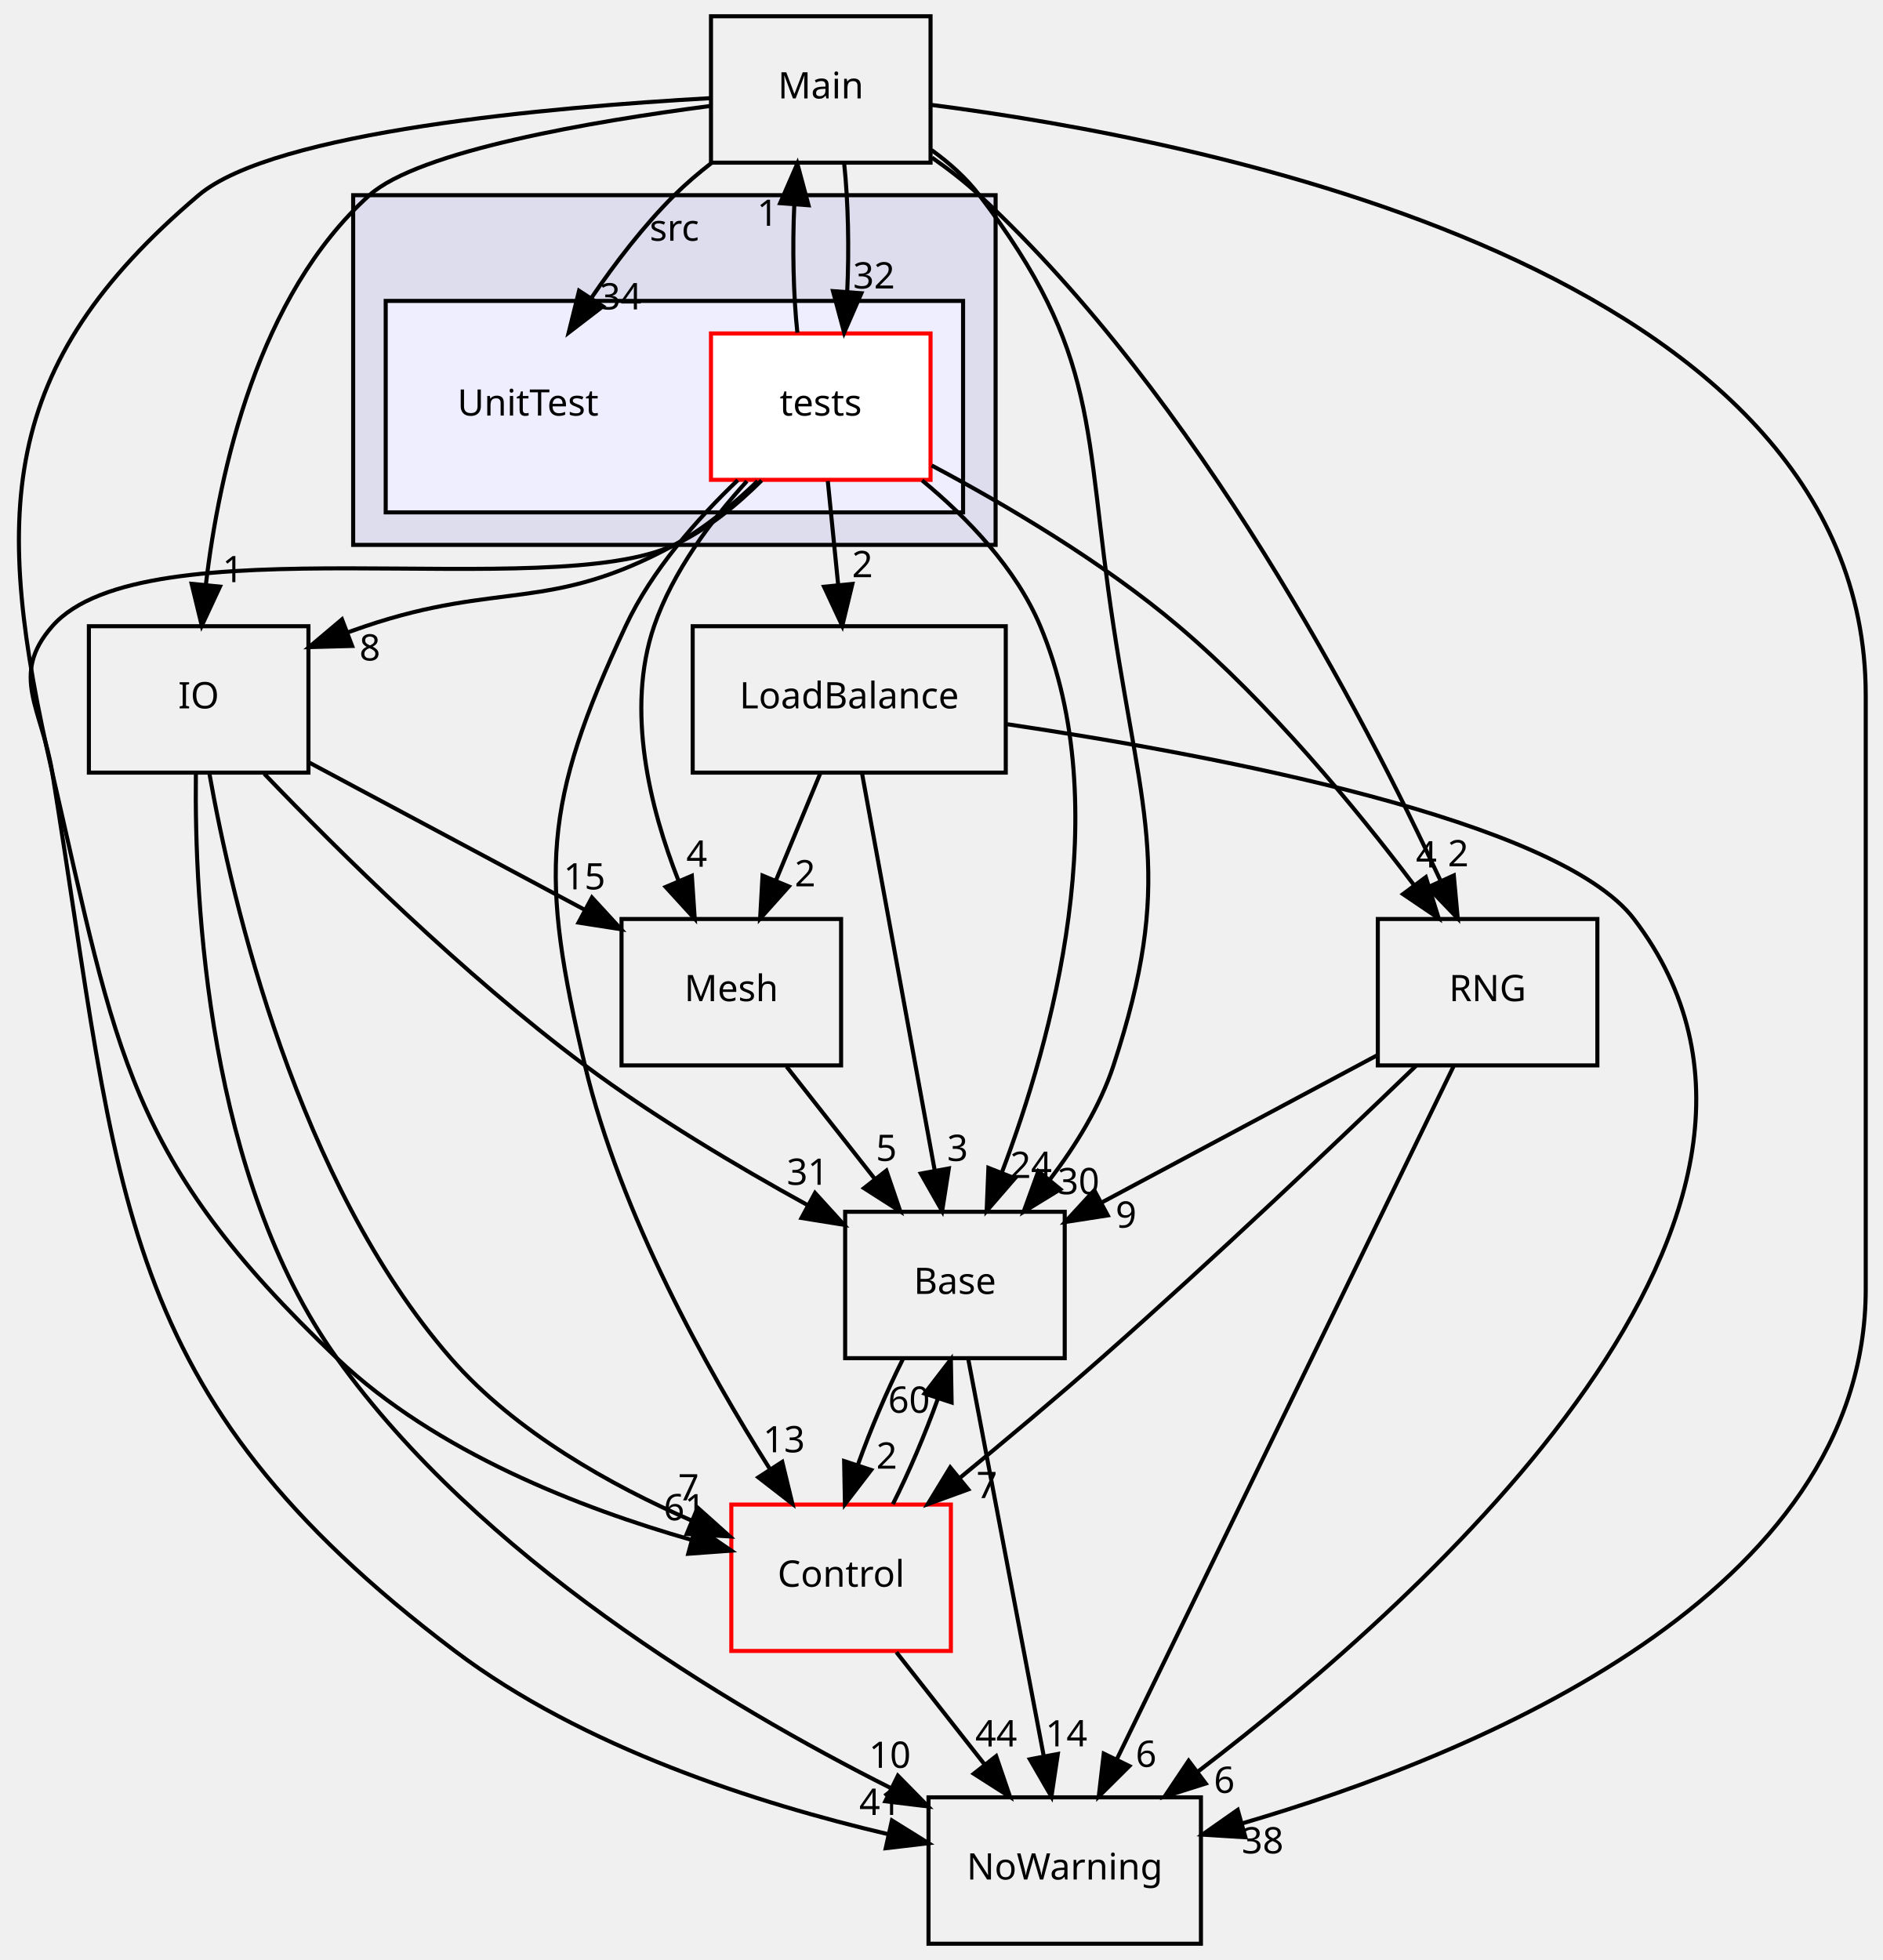
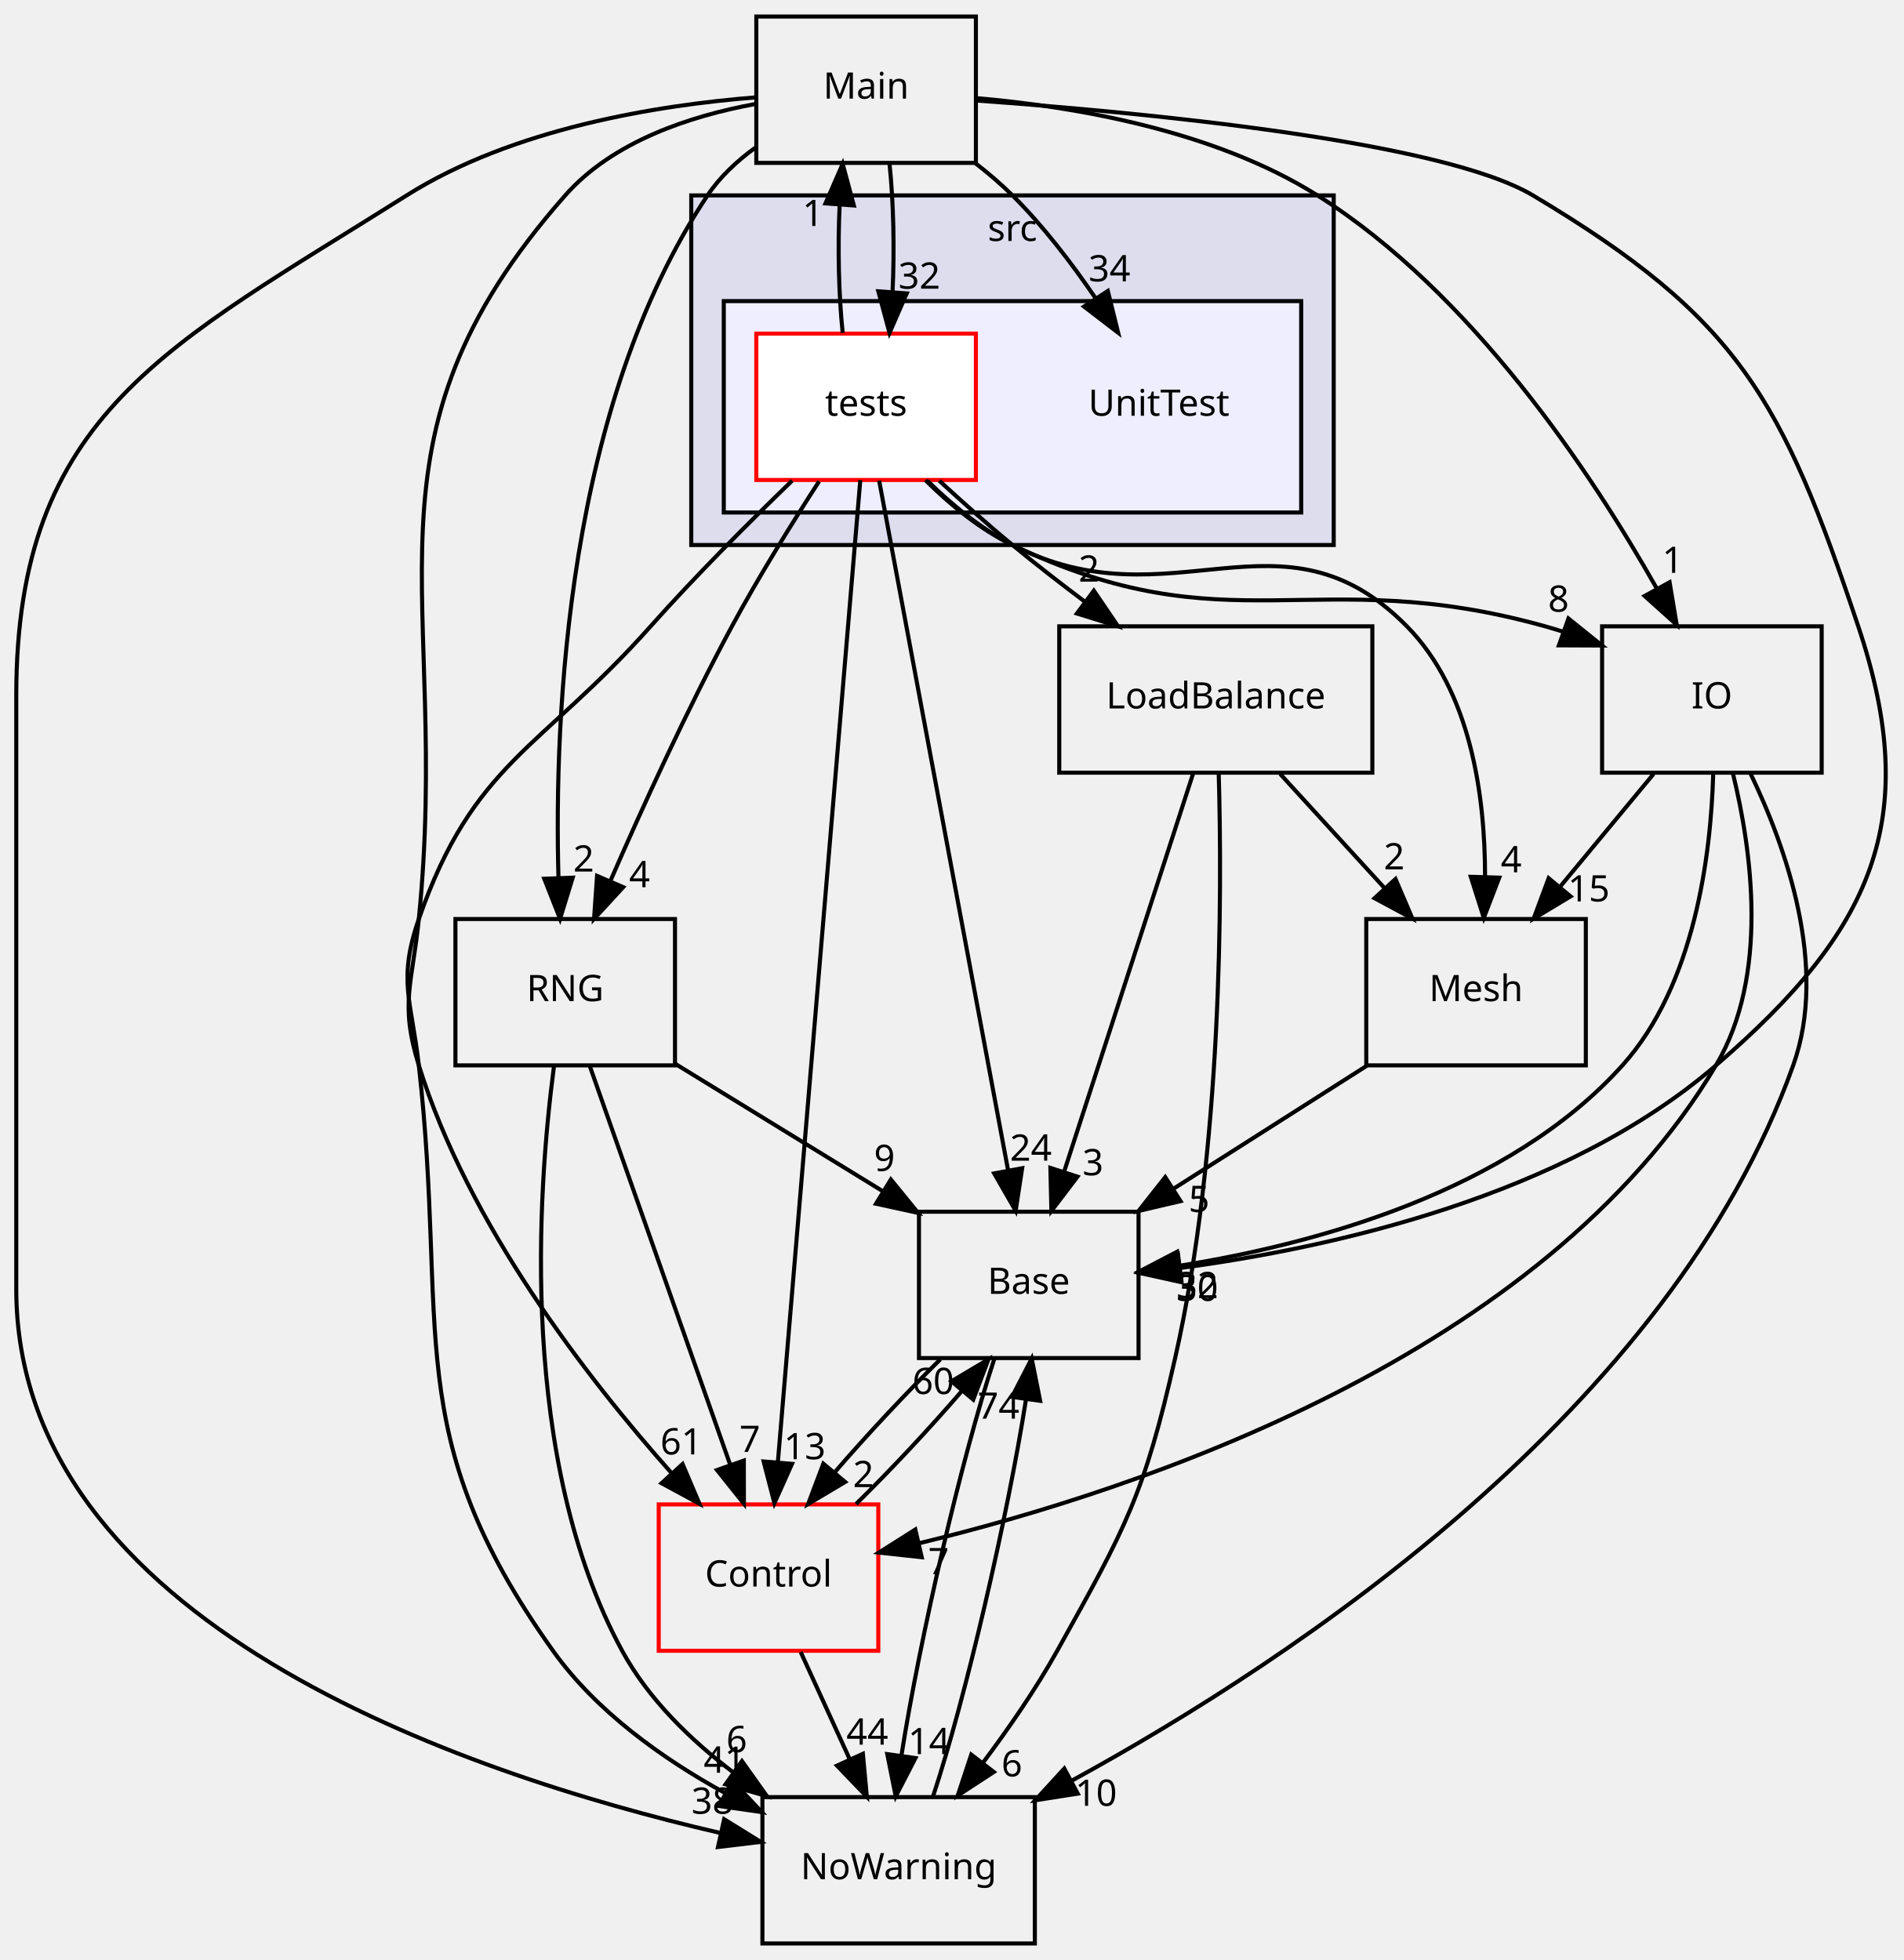
- <svg xmlns="http://www.w3.org/2000/svg" xmlns:xlink="http://www.w3.org/1999/xlink" width="463pt" height="482pt" viewBox="0.00 0.00 462.71 482.00">
+ <svg xmlns="http://www.w3.org/2000/svg" xmlns:xlink="http://www.w3.org/1999/xlink" width="468pt" height="482pt" viewBox="0.00 0.00 468.13 482.00">
  <g id="graph0" class="graph" transform="scale(1 1) rotate(0) translate(4 478)">
    <g id="clust1" class="cluster">
      <g id="a_clust1">
        <a xlink:href="dir_68267d1309a1af8e8297ef4c3efbcdba.html" target="_top" xlink:title="src">
-           <polygon fill="#ddddee" stroke="black" points="82.714,-344 82.714,-430 240.714,-430 240.714,-344 82.714,-344" />
-           <text text-anchor="middle" x="161.714" y="-418.8" font-family="sans-serif" font-size="9.00">src</text>
+           <polygon fill="#ddddee" stroke="black" points="166,-344 166,-430 324,-430 324,-344 166,-344" />
+           <text text-anchor="middle" x="245" y="-418.8" font-family="sans-serif" font-size="9.00">src</text>
        </a>
      </g>
    </g>
    <g id="clust2" class="cluster">
      <g id="a_clust2">
        <a xlink:href="dir_6a65f8253cb19bc66f63ef1cca2dfcf2.html" target="_top">
-           <polygon fill="#eeeeff" stroke="black" points="90.714,-352 90.714,-404 232.714,-404 232.714,-352 90.714,-352" />
+           <polygon fill="#eeeeff" stroke="black" points="174,-352 174,-404 316,-404 316,-352 174,-352" />
        </a>
      </g>
    </g>
    <g id="node1" class="node">
-       <text text-anchor="middle" x="125.714" y="-375.8" font-family="sans-serif" font-size="9.00">UnitTest</text>
+       <text text-anchor="middle" x="281" y="-375.8" font-family="sans-serif" font-size="9.00">UnitTest</text>
    </g>
    <g id="node2" class="node">
      <g id="a_node2">
        <a xlink:href="dir_e95e2e38e51776ad287a40ec1ceb7b78.html" target="_top" xlink:title="tests">
-           <polygon fill="white" stroke="red" points="224.714,-396 170.714,-396 170.714,-360 224.714,-360 224.714,-396" />
-           <text text-anchor="middle" x="197.714" y="-375.8" font-family="sans-serif" font-size="9.00">tests</text>
+           <polygon fill="white" stroke="red" points="236,-396 182,-396 182,-360 236,-360 236,-396" />
+           <text text-anchor="middle" x="209" y="-375.8" font-family="sans-serif" font-size="9.00">tests</text>
        </a>
      </g>
    </g>
    <g id="node3" class="node">
      <g id="a_node3">
        <a xlink:href="dir_4bb77202a85366e5a69049a6555c5ad7.html" target="_top" xlink:title="Main">
-           <polygon fill="none" stroke="black" points="224.714,-474 170.714,-474 170.714,-438 224.714,-438 224.714,-474" />
-           <text text-anchor="middle" x="197.714" y="-453.8" font-family="sans-serif" font-size="9.00">Main</text>
-         </a>
-       </g>
-     </g>
-     <g id="edge23" class="edge">
-       <path fill="none" stroke="black" d="M191.961,-396.177C190.966,-405.494 190.716,-417.226 191.211,-427.758" />
-       <polygon fill="black" stroke="black" points="187.722,-428.041 191.953,-437.754 194.703,-427.523 187.722,-428.041" />
-       <g id="a_edge23-headlabel">
+           <polygon fill="none" stroke="black" points="236,-474 182,-474 182,-438 236,-438 236,-474" />
+           <text text-anchor="middle" x="209" y="-453.8" font-family="sans-serif" font-size="9.00">Main</text>
+         </a>
+       </g>
+     </g>
+     <g id="edge24" class="edge">
+       <path fill="none" stroke="black" d="M203.246,-396.177C202.252,-405.494 202.002,-417.226 202.496,-427.758" />
+       <polygon fill="black" stroke="black" points="199.008,-428.041 203.239,-437.754 205.988,-427.523 199.008,-428.041" />
+       <g id="a_edge24-headlabel">
        <a xlink:href="dir_000035_000030.html" target="_top" xlink:title="1">
-           <text text-anchor="middle" x="184.624" y="-422.467" font-family="sans-serif" font-size="9.00">1</text>
+           <text text-anchor="middle" x="195.91" y="-422.467" font-family="sans-serif" font-size="9.00">1</text>
        </a>
      </g>
    </g>
    <g id="node4" class="node">
      <g id="a_node4">
        <a xlink:href="dir_3e32a96ce5cfcb0c73109361e7fa459f.html" target="_top" xlink:title="Mesh">
-           <polygon fill="none" stroke="black" points="202.714,-252 148.714,-252 148.714,-216 202.714,-216 202.714,-252" />
-           <text text-anchor="middle" x="175.714" y="-231.8" font-family="sans-serif" font-size="9.00">Mesh</text>
-         </a>
-       </g>
-     </g>
-     <g id="edge24" class="edge">
-       <path fill="none" stroke="black" d="M179.545,-359.677C170.829,-350.097 161.303,-337.43 156.714,-324 149.689,-303.438 155.696,-279.282 162.76,-261.328" />
-       <polygon fill="black" stroke="black" points="166.012,-262.626 166.717,-252.054 159.573,-259.878 166.012,-262.626" />
-       <g id="a_edge24-headlabel">
+           <polygon fill="none" stroke="black" points="386,-252 332,-252 332,-216 386,-216 386,-252" />
+           <text text-anchor="middle" x="359" y="-231.8" font-family="sans-serif" font-size="9.00">Mesh</text>
+         </a>
+       </g>
+     </g>
+     <g id="edge25" class="edge">
+       <path fill="none" stroke="black" d="M224.05,-359.816C230.021,-353.975 237.3,-347.937 245,-344 284.192,-323.961 311.103,-355.352 342,-324 357.745,-308.024 361.224,-282.232 361.217,-262.517" />
+       <polygon fill="black" stroke="black" points="364.708,-262.18 360.91,-252.29 357.712,-262.39 364.708,-262.18" />
+       <g id="a_edge25-headlabel">
        <a xlink:href="dir_000035_000031.html" target="_top" xlink:title="4">
-           <text text-anchor="middle" x="167.213" y="-264.846" font-family="sans-serif" font-size="9.00">4</text>
+           <text text-anchor="middle" x="367.654" y="-263.488" font-family="sans-serif" font-size="9.00">4</text>
        </a>
      </g>
    </g>
    <g id="node5" class="node">
      <g id="a_node5">
        <a xlink:href="dir_fae119eb913a40fe8ed97cde8b98911e.html" target="_top" xlink:title="IO">
-           <polygon fill="none" stroke="black" points="71.714,-324 17.714,-324 17.714,-288 71.714,-288 71.714,-324" />
-           <text text-anchor="middle" x="44.714" y="-303.8" font-family="sans-serif" font-size="9.00">IO</text>
-         </a>
-       </g>
-     </g>
-     <g id="edge25" class="edge">
-       <path fill="none" stroke="black" d="M182.193,-359.698C176.278,-353.986 169.156,-348.062 161.714,-344 131.056,-327.266 118.812,-335.159 85.714,-324 84.3,-323.523 82.864,-323.021 81.419,-322.5" />
-       <polygon fill="black" stroke="black" points="82.456,-319.15 71.865,-318.862 79.965,-325.691 82.456,-319.15" />
-       <g id="a_edge25-headlabel">
+           <polygon fill="none" stroke="black" points="444,-324 390,-324 390,-288 444,-288 444,-324" />
+           <text text-anchor="middle" x="417" y="-303.8" font-family="sans-serif" font-size="9.00">IO</text>
+         </a>
+       </g>
+     </g>
+     <g id="edge26" class="edge">
+       <path fill="none" stroke="black" d="M223.593,-359.943C229.615,-353.97 237.048,-347.809 245,-344 298.117,-318.556 319.273,-339.839 376,-324 377.438,-323.598 378.893,-323.16 380.355,-322.694" />
+       <polygon fill="black" stroke="black" points="381.724,-325.921 389.977,-319.278 379.383,-319.325 381.724,-325.921" />
+       <g id="a_edge26-headlabel">
        <a xlink:href="dir_000035_000027.html" target="_top" xlink:title="8">
-           <text text-anchor="middle" x="86.826" y="-315.575" font-family="sans-serif" font-size="9.00">8</text>
+           <text text-anchor="middle" x="379.286" y="-327.599" font-family="sans-serif" font-size="9.00">8</text>
        </a>
      </g>
    </g>
    <g id="node6" class="node">
      <g id="a_node6">
        <a xlink:href="dir_349519ce8f154b6252d6d70ee915b7d5.html" target="_top" xlink:title="RNG">
-           <polygon fill="none" stroke="black" points="388.714,-252 334.714,-252 334.714,-216 388.714,-216 388.714,-252" />
-           <text text-anchor="middle" x="361.714" y="-231.8" font-family="sans-serif" font-size="9.00">RNG</text>
-         </a>
-       </g>
-     </g>
-     <g id="edge26" class="edge">
-       <path fill="none" stroke="black" d="M224.998,-363.531C243.183,-353.866 267.075,-339.798 285.714,-324 308.028,-305.089 329.278,-279.304 343.605,-260.356" />
-       <polygon fill="black" stroke="black" points="346.525,-262.294 349.68,-252.18 340.906,-258.119 346.525,-262.294" />
-       <g id="a_edge26-headlabel">
+           <polygon fill="none" stroke="black" points="162,-252 108,-252 108,-216 162,-216 162,-252" />
+           <text text-anchor="middle" x="135" y="-231.8" font-family="sans-serif" font-size="9.00">RNG</text>
+         </a>
+       </g>
+     </g>
+     <g id="edge27" class="edge">
+       <path fill="none" stroke="black" d="M197.437,-359.66C190.832,-349.463 182.582,-336.213 176,-324 164.9,-303.404 153.893,-279.25 146.083,-261.306" />
+       <polygon fill="black" stroke="black" points="149.262,-259.839 142.093,-252.038 142.833,-262.607 149.262,-259.839" />
+       <g id="a_edge27-headlabel">
        <a xlink:href="dir_000035_000021.html" target="_top" xlink:title="4">
-           <text text-anchor="middle" x="346.66" y="-264.673" font-family="sans-serif" font-size="9.00">4</text>
+           <text text-anchor="middle" x="153.291" y="-259.818" font-family="sans-serif" font-size="9.00">4</text>
        </a>
      </g>
    </g>
    <g id="node7" class="node">
      <g id="a_node7">
        <a xlink:href="dir_7e34f0efff2ff25c5f7cf9ee4af7a0ce.html" target="_top" xlink:title="NoWarning">
-           <polygon fill="none" stroke="black" points="291.214,-36 224.214,-36 224.214,-0 291.214,-0 291.214,-36" />
-           <text text-anchor="middle" x="257.714" y="-15.8" font-family="sans-serif" font-size="9.00">NoWarning</text>
-         </a>
-       </g>
-     </g>
-     <g id="edge27" class="edge">
-       <path fill="none" stroke="black" d="M183.165,-359.852C177.147,-353.868 169.707,-347.724 161.714,-344 130.632,-329.52 31.335,-349.77 8.714,-324 -1.841,-311.975 6.151,-303.793 8.714,-288 25.63,-183.761 23.459,-135.663 107.714,-72 139.231,-48.186 182.35,-34.439 214.271,-26.942" />
-       <polygon fill="black" stroke="black" points="215.215,-30.318 224.213,-24.723 213.69,-23.486 215.215,-30.318" />
-       <g id="a_edge27-headlabel">
+           <polygon fill="none" stroke="black" points="250.5,-36 183.5,-36 183.5,-0 250.5,-0 250.5,-36" />
+           <text text-anchor="middle" x="217" y="-15.8" font-family="sans-serif" font-size="9.00">NoWarning</text>
+         </a>
+       </g>
+     </g>
+     <g id="edge28" class="edge">
+       <path fill="none" stroke="black" d="M190.808,-359.83C180.327,-349.689 167.077,-336.439 156,-324 128.858,-293.519 112.411,-290.548 99,-252 93.742,-236.888 97.202,-231.899 99,-216 106.38,-150.757 93.889,-125.466 132,-72 142.632,-57.084 158.904,-45.47 174.375,-36.966" />
+       <polygon fill="black" stroke="black" points="176.076,-40.027 183.343,-32.317 172.855,-33.812 176.076,-40.027" />
+       <g id="a_edge28-headlabel">
        <a xlink:href="dir_000035_000003.html" target="_top" xlink:title="41">
-           <text text-anchor="middle" x="212.326" y="-31.672" font-family="sans-serif" font-size="9.00">41</text>
+           <text text-anchor="middle" x="174.192" y="-42.002" font-family="sans-serif" font-size="9.00">41</text>
        </a>
      </g>
    </g>
    <g id="node8" class="node">
      <g id="a_node8">
        <a xlink:href="dir_95fc3c41be4c0cbce8d98b405b0f786e.html" target="_top" xlink:title="LoadBalance">
-           <polygon fill="none" stroke="black" points="243.214,-324 166.214,-324 166.214,-288 243.214,-288 243.214,-324" />
-           <text text-anchor="middle" x="204.714" y="-303.8" font-family="sans-serif" font-size="9.00">LoadBalance</text>
-         </a>
-       </g>
-     </g>
-     <g id="edge28" class="edge">
-       <path fill="none" stroke="black" d="M199.445,-359.697C200.216,-351.983 201.143,-342.712 202.003,-334.112" />
-       <polygon fill="black" stroke="black" points="205.491,-334.403 203.004,-324.104 198.526,-333.706 205.491,-334.403" />
-       <g id="a_edge28-headlabel">
+           <polygon fill="none" stroke="black" points="333.5,-324 256.5,-324 256.5,-288 333.5,-288 333.5,-324" />
+           <text text-anchor="middle" x="295" y="-303.8" font-family="sans-serif" font-size="9.00">LoadBalance</text>
+         </a>
+       </g>
+     </g>
+     <g id="edge29" class="edge">
+       <path fill="none" stroke="black" d="M226.984,-359.832C232.64,-354.62 238.982,-348.962 245,-344 250.671,-339.324 256.861,-334.519 262.893,-329.985" />
+       <polygon fill="black" stroke="black" points="265.008,-332.773 270.957,-324.006 260.839,-327.15 265.008,-332.773" />
+       <g id="a_edge29-headlabel">
        <a xlink:href="dir_000035_000029.html" target="_top" xlink:title="2">
-           <text text-anchor="middle" x="207.959" y="-336.062" font-family="sans-serif" font-size="9.00">2</text>
+           <text text-anchor="middle" x="263.812" y="-334.995" font-family="sans-serif" font-size="9.00">2</text>
        </a>
      </g>
    </g>
    <g id="node9" class="node">
      <g id="a_node9">
        <a xlink:href="dir_4814b1a558d470c33d85e65dbde02eaa.html" target="_top" xlink:title="Base">
-           <polygon fill="none" stroke="black" points="257.714,-180 203.714,-180 203.714,-144 257.714,-144 257.714,-180" />
-           <text text-anchor="middle" x="230.714" y="-159.8" font-family="sans-serif" font-size="9.00">Base</text>
-         </a>
-       </g>
-     </g>
-     <g id="edge29" class="edge">
-       <path fill="none" stroke="black" d="M222.643,-359.861C233.774,-350.67 245.716,-338.293 251.714,-324 270.399,-279.481 254.68,-222.463 242.23,-189.6" />
-       <polygon fill="black" stroke="black" points="245.451,-188.225 238.513,-180.217 238.943,-190.803 245.451,-188.225" />
-       <g id="a_edge29-headlabel">
+           <polygon fill="none" stroke="black" points="276,-180 222,-180 222,-144 276,-144 276,-180" />
+           <text text-anchor="middle" x="249" y="-159.8" font-family="sans-serif" font-size="9.00">Base</text>
+         </a>
+       </g>
+     </g>
+     <g id="edge30" class="edge">
+       <path fill="none" stroke="black" d="M212.206,-359.849C219.14,-322.753 235.578,-234.81 243.934,-190.103" />
+       <polygon fill="black" stroke="black" points="247.382,-190.705 245.779,-180.232 240.501,-189.419 247.382,-190.705" />
+       <g id="a_edge30-headlabel">
        <a xlink:href="dir_000035_000002.html" target="_top" xlink:title="24">
-           <text text-anchor="middle" x="249.414" y="-188.321" font-family="sans-serif" font-size="9.00">24</text>
+           <text text-anchor="middle" x="249.513" y="-192.56" font-family="sans-serif" font-size="9.00">24</text>
        </a>
      </g>
    </g>
    <g id="node10" class="node">
      <g id="a_node10">
        <a xlink:href="dir_3ff0826a6d651abbf0f532354e1ac7dc.html" target="_top" xlink:title="Control">
-           <polygon fill="none" stroke="red" points="229.714,-108 175.714,-108 175.714,-72 229.714,-72 229.714,-108" />
-           <text text-anchor="middle" x="202.714" y="-87.8" font-family="sans-serif" font-size="9.00">Control</text>
-         </a>
-       </g>
-     </g>
-     <g id="edge30" class="edge">
-       <path fill="none" stroke="black" d="M177.296,-359.917C167.326,-350.402 156.124,-337.722 149.714,-324 129.314,-280.324 128.564,-262.898 139.714,-216 148.437,-179.312 169.733,-141.173 185.154,-116.823" />
-       <polygon fill="black" stroke="black" points="188.242,-118.493 190.739,-108.197 182.366,-114.689 188.242,-118.493" />
-       <g id="a_edge30-headlabel">
+           <polygon fill="none" stroke="red" points="212,-108 158,-108 158,-72 212,-72 212,-108" />
+           <text text-anchor="middle" x="185" y="-87.8" font-family="sans-serif" font-size="9.00">Control</text>
+         </a>
+       </g>
+     </g>
+     <g id="edge31" class="edge">
+       <path fill="none" stroke="black" d="M207.571,-359.966C203.57,-312.291 192.232,-177.185 187.319,-118.63" />
+       <polygon fill="black" stroke="black" points="190.776,-117.979 186.452,-108.306 183.801,-118.564 190.776,-117.979" />
+       <g id="a_edge31-headlabel">
        <a xlink:href="dir_000035_000004.html" target="_top" xlink:title="13">
-           <text text-anchor="middle" x="188.672" y="-120.854" font-family="sans-serif" font-size="9.00">13</text>
+           <text text-anchor="middle" x="193.906" y="-119.123" font-family="sans-serif" font-size="9.00">13</text>
        </a>
      </g>
    </g>
    <g id="edge2" class="edge">
-       <path fill="none" stroke="black" d="M170.917,-437.985C167.676,-435.473 164.523,-432.787 161.714,-430 154.178,-422.521 147.137,-413.297 141.317,-404.759" />
-       <polygon fill="black" stroke="black" points="144.128,-402.663 135.723,-396.212 138.271,-406.496 144.128,-402.663" />
+       <path fill="none" stroke="black" d="M235.797,-437.985C239.038,-435.473 242.191,-432.787 245,-430 252.537,-422.521 259.577,-413.297 265.397,-404.759" />
+       <polygon fill="black" stroke="black" points="268.444,-406.496 270.991,-396.212 262.586,-402.663 268.444,-406.496" />
      <g id="a_edge2-headlabel">
        <a xlink:href="dir_000030_000034.html" target="_top" xlink:title="34">
-           <text text-anchor="middle" x="148.472" y="-401.916" font-family="sans-serif" font-size="9.00">34</text>
+           <text text-anchor="middle" x="268.851" y="-408.859" font-family="sans-serif" font-size="9.00">34</text>
        </a>
      </g>
    </g>
    <g id="edge7" class="edge">
-       <path fill="none" stroke="black" d="M203.475,-437.754C204.466,-428.426 204.713,-416.691 204.214,-406.165" />
-       <polygon fill="black" stroke="black" points="207.703,-405.889 203.468,-396.177 200.723,-406.41 207.703,-405.889" />
+       <path fill="none" stroke="black" d="M214.761,-437.754C215.752,-428.426 215.998,-416.691 215.5,-406.165" />
+       <polygon fill="black" stroke="black" points="218.989,-405.889 214.754,-396.177 212.009,-406.41 218.989,-405.889" />
      <g id="a_edge7-headlabel">
        <a xlink:href="dir_000030_000035.html" target="_top" xlink:title="32">
-           <text text-anchor="middle" x="210.803" y="-407.062" font-family="sans-serif" font-size="9.00">32</text>
+           <text text-anchor="middle" x="222.088" y="-407.062" font-family="sans-serif" font-size="9.00">32</text>
        </a>
      </g>
    </g>
    <g id="edge1" class="edge">
-       <path fill="none" stroke="black" d="M170.466,-451.93C141.705,-448.17 98.877,-440.921 86.714,-430 59.32,-405.404 49.784,-362.198 46.471,-334.094" />
-       <polygon fill="black" stroke="black" points="49.953,-333.738 45.481,-324.133 42.987,-334.43 49.953,-333.738" />
+       <path fill="none" stroke="black" d="M236.029,-453.94C259.776,-451.895 294.43,-446.112 320,-430 358.036,-406.032 387.397,-361.729 403.426,-333.347" />
+       <polygon fill="black" stroke="black" points="406.601,-334.836 408.344,-324.385 400.465,-331.468 406.601,-334.836" />
      <g id="a_edge1-headlabel">
        <a xlink:href="dir_000030_000027.html" target="_top" xlink:title="1">
-           <text text-anchor="middle" x="53.133" y="-334.834" font-family="sans-serif" font-size="9.00">1</text>
+           <text text-anchor="middle" x="407.361" y="-337.153" font-family="sans-serif" font-size="9.00">1</text>
        </a>
      </g>
    </g>
    <g id="edge3" class="edge">
-       <path fill="none" stroke="black" d="M225.066,-439.243C229.151,-436.395 233.174,-433.279 236.714,-430 290.677,-380.014 331.342,-301.904 350.163,-261.381" />
-       <polygon fill="black" stroke="black" points="353.403,-262.712 354.368,-252.161 347.034,-259.807 353.403,-262.712" />
+       <path fill="none" stroke="black" d="M181.71,-441.711C177.215,-438.442 173.039,-434.547 170,-430 135.423,-378.266 132.237,-302.266 133.343,-262.134" />
+       <polygon fill="black" stroke="black" points="136.844,-262.175 133.734,-252.047 129.849,-261.904 136.844,-262.175" />
      <g id="a_edge3-headlabel">
        <a xlink:href="dir_000030_000021.html" target="_top" xlink:title="2">
-           <text text-anchor="middle" x="354.494" y="-264.96" font-family="sans-serif" font-size="9.00">2</text>
+           <text text-anchor="middle" x="139.542" y="-263.677" font-family="sans-serif" font-size="9.00">2</text>
        </a>
      </g>
    </g>
    <g id="edge4" class="edge">
-       <path fill="none" stroke="black" d="M224.732,-452.225C290.716,-443.806 454.714,-412.292 454.714,-307 454.714,-307 454.714,-307 454.714,-161 454.714,-85.874 359.268,-46.533 301.248,-29.559" />
-       <polygon fill="black" stroke="black" points="302.154,-26.178 291.58,-26.835 300.256,-32.916 302.154,-26.178" />
+       <path fill="none" stroke="black" d="M181.941,-454.12C157.745,-452.205 122.168,-446.512 96,-430 37.353,-392.994 0,-376.346 0,-307 0,-307 0,-307 0,-161 0,-79.115 109.528,-41.907 172.956,-27.226" />
+       <polygon fill="black" stroke="black" points="174.088,-30.56 183.094,-24.979 172.573,-23.726 174.088,-30.56" />
      <g id="a_edge4-headlabel">
        <a xlink:href="dir_000030_000003.html" target="_top" xlink:title="38">
-           <text text-anchor="middle" x="306.384" y="-22.22" font-family="sans-serif" font-size="9.00">38</text>
+           <text text-anchor="middle" x="171.193" y="-31.91" font-family="sans-serif" font-size="9.00">38</text>
        </a>
      </g>
    </g>
    <g id="edge5" class="edge">
-       <path fill="none" stroke="black" d="M224.957,-441.104C229.346,-437.928 233.497,-434.222 236.714,-430 266.625,-390.759 262.297,-372.781 269.714,-324 276.93,-276.545 284.685,-261.606 269.714,-216 266.401,-205.906 260.348,-196.151 253.983,-187.821" />
-       <polygon fill="black" stroke="black" points="256.639,-185.54 247.604,-180.007 251.216,-189.967 256.639,-185.54" />
+       <path fill="none" stroke="black" d="M236.212,-453.33C276.692,-450.435 350.429,-443.462 373,-430 423.691,-399.767 434.251,-379.965 453,-324 469.028,-276.156 456.229,-248.932 418,-216 380.521,-183.714 323.407,-171.076 286.137,-166.142" />
+       <polygon fill="black" stroke="black" points="286.531,-162.664 276.184,-164.944 285.695,-169.614 286.531,-162.664" />
      <g id="a_edge5-headlabel">
        <a xlink:href="dir_000030_000002.html" target="_top" xlink:title="30">
-           <text text-anchor="middle" x="261.111" y="-184.329" font-family="sans-serif" font-size="9.00">30</text>
+           <text text-anchor="middle" x="290.439" y="-158.074" font-family="sans-serif" font-size="9.00">30</text>
        </a>
      </g>
    </g>
    <g id="edge6" class="edge">
-       <path fill="none" stroke="black" d="M170.477,-453.855C131.71,-451.688 63.251,-445.698 44.714,-430 -4.97,-387.923 -5.89,-351.449 8.714,-288 24.677,-218.652 27.189,-193.082 78.714,-144 102.99,-120.875 138.909,-107.038 165.848,-99.333" />
-       <polygon fill="black" stroke="black" points="166.949,-102.661 175.69,-96.673 165.123,-95.903 166.949,-102.661" />
+       <path fill="none" stroke="black" d="M181.7,-452.473C165.846,-449.563 146.744,-443.329 135,-430 81.641,-369.441 107.04,-332.311 99,-252 97.406,-236.08 94.252,-231.279 99,-216 111.151,-176.902 140.249,-139.202 161.236,-115.615" />
+       <polygon fill="black" stroke="black" points="163.865,-117.927 168.006,-108.175 158.687,-113.216 163.865,-117.927" />
      <g id="a_edge6-headlabel">
        <a xlink:href="dir_000030_000004.html" target="_top" xlink:title="61">
-           <text text-anchor="middle" x="164.219" y="-104.139" font-family="sans-serif" font-size="9.00">61</text>
+           <text text-anchor="middle" x="163.545" y="-120.297" font-family="sans-serif" font-size="9.00">61</text>
        </a>
      </g>
    </g>
    <g id="edge8" class="edge">
-       <path fill="none" stroke="black" d="M189.31,-215.697C195.837,-207.389 203.782,-197.277 210.961,-188.141" />
-       <polygon fill="black" stroke="black" points="213.849,-190.13 217.275,-180.104 208.345,-185.805 213.849,-190.13" />
+       <path fill="none" stroke="black" d="M332.091,-215.876C317.842,-206.808 300.154,-195.552 284.764,-185.759" />
+       <polygon fill="black" stroke="black" points="286.328,-182.606 276.012,-180.19 282.57,-188.511 286.328,-182.606" />
      <g id="a_edge8-headlabel">
        <a xlink:href="dir_000031_000002.html" target="_top" xlink:title="5">
-           <text text-anchor="middle" x="213.861" y="-192.511" font-family="sans-serif" font-size="9.00">5</text>
+           <text text-anchor="middle" x="290.885" y="-179.94" font-family="sans-serif" font-size="9.00">5</text>
        </a>
      </g>
    </g>
    <g id="edge9" class="edge">
-       <path fill="none" stroke="black" d="M71.858,-290.496C91.53,-279.984 118.33,-265.663 139.778,-254.203" />
-       <polygon fill="black" stroke="black" points="141.436,-257.285 148.606,-249.485 138.136,-251.111 141.436,-257.285" />
+       <path fill="none" stroke="black" d="M402.663,-287.697C395.709,-279.305 387.23,-269.07 379.599,-259.861" />
+       <polygon fill="black" stroke="black" points="382.247,-257.571 373.172,-252.104 376.857,-262.038 382.247,-257.571" />
      <g id="a_edge9-headlabel">
        <a xlink:href="dir_000027_000031.html" target="_top" xlink:title="15">
-           <text text-anchor="middle" x="139.603" y="-259.284" font-family="sans-serif" font-size="9.00">15</text>
+           <text text-anchor="middle" x="386.727" y="-256.328" font-family="sans-serif" font-size="9.00">15</text>
        </a>
      </g>
    </g>
    <g id="edge10" class="edge">
-       <path fill="none" stroke="black" d="M44.029,-287.71C43.645,-256.142 46.925,-188.348 78.714,-144 113.747,-95.127 174.101,-58.824 214.939,-38.28" />
-       <polygon fill="black" stroke="black" points="216.68,-41.324 224.106,-33.768 213.589,-35.044 216.68,-41.324" />
+       <path fill="none" stroke="black" d="M426.44,-287.921C435.204,-269.743 445.687,-240.308 437,-216 406.744,-131.341 314.713,-70.229 259.733,-40.128" />
+       <polygon fill="black" stroke="black" points="261.049,-36.862 250.583,-35.217 257.739,-43.029 261.049,-36.862" />
      <g id="a_edge10-headlabel">
        <a xlink:href="dir_000027_000003.html" target="_top" xlink:title="10">
-           <text text-anchor="middle" x="214.709" y="-43.259" font-family="sans-serif" font-size="9.00">10</text>
+           <text text-anchor="middle" x="265.559" y="-33.86" font-family="sans-serif" font-size="9.00">10</text>
        </a>
      </g>
    </g>
    <g id="edge11" class="edge">
-       <path fill="none" stroke="black" d="M60.855,-287.7C78.987,-268.807 109.806,-238.272 139.714,-216 156.788,-203.285 177.156,-191.172 194.289,-181.744" />
-       <polygon fill="black" stroke="black" points="196.304,-184.633 203.434,-176.796 192.973,-178.477 196.304,-184.633" />
+       <path fill="none" stroke="black" d="M417.327,-287.728C416.768,-267.998 412.881,-235.882 395,-216 367.095,-184.972 319.576,-172.09 286.353,-166.753" />
+       <polygon fill="black" stroke="black" points="286.51,-163.239 276.112,-165.272 285.508,-170.167 286.51,-163.239" />
      <g id="a_edge11-headlabel">
-         <a xlink:href="dir_000027_000002.html" target="_top" xlink:title="31">
-           <text text-anchor="middle" x="194.494" y="-186.641" font-family="sans-serif" font-size="9.00">31</text>
+         <a xlink:href="dir_000027_000002.html" target="_top" xlink:title="32">
+           <text text-anchor="middle" x="290.474" y="-158.744" font-family="sans-serif" font-size="9.00">32</text>
        </a>
      </g>
    </g>
    <g id="edge12" class="edge">
-       <path fill="none" stroke="black" d="M47.316,-287.972C52.945,-256.237 68.925,-187.35 106.714,-144 122.518,-125.871 146.101,-112.728 165.938,-104.065" />
-       <polygon fill="black" stroke="black" points="167.43,-107.235 175.325,-100.17 164.747,-100.77 167.43,-107.235" />
+       <path fill="none" stroke="black" d="M422.152,-287.905C426.811,-268.916 431.129,-238.036 418,-216 375.4,-144.496 276.263,-111.575 222.045,-98.452" />
+       <polygon fill="black" stroke="black" points="222.681,-95.007 212.149,-96.156 221.099,-101.825 222.681,-95.007" />
      <g id="a_edge12-headlabel">
        <a xlink:href="dir_000027_000004.html" target="_top" xlink:title="7">
-           <text text-anchor="middle" x="165.198" y="-109.035" font-family="sans-serif" font-size="9.00">7</text>
+           <text text-anchor="middle" x="226.824" y="-90.853" font-family="sans-serif" font-size="9.00">7</text>
        </a>
      </g>
    </g>
    <g id="edge13" class="edge">
-       <path fill="none" stroke="black" d="M353.379,-215.849C335.237,-178.519 292.071,-89.695 270.476,-45.259" />
-       <polygon fill="black" stroke="black" points="273.608,-43.697 266.089,-36.233 267.312,-46.757 273.608,-43.697" />
+       <path fill="none" stroke="black" d="M132.237,-215.754C128.165,-184.837 123.549,-118.84 149,-72 155.435,-60.157 165.756,-50.088 176.434,-42.011" />
+       <polygon fill="black" stroke="black" points="178.468,-44.859 184.61,-36.225 174.425,-39.144 178.468,-44.859" />
      <g id="a_edge13-headlabel">
        <a xlink:href="dir_000021_000003.html" target="_top" xlink:title="6">
-           <text text-anchor="middle" x="277.733" y="-43.489" font-family="sans-serif" font-size="9.00">6</text>
+           <text text-anchor="middle" x="177.174" y="-47.053" font-family="sans-serif" font-size="9.00">6</text>
        </a>
      </g>
    </g>
    <g id="edge14" class="edge">
-       <path fill="none" stroke="black" d="M334.571,-218.496C314.899,-207.984 288.099,-193.663 266.651,-182.203" />
-       <polygon fill="black" stroke="black" points="268.292,-179.111 257.823,-177.485 264.993,-185.285 268.292,-179.111" />
+       <path fill="none" stroke="black" d="M162.016,-216.411C177.238,-207.064 196.449,-195.268 212.942,-185.141" />
+       <polygon fill="black" stroke="black" points="215.092,-187.928 221.782,-179.713 211.429,-181.963 215.092,-187.928" />
      <g id="a_edge14-headlabel">
        <a xlink:href="dir_000021_000002.html" target="_top" xlink:title="9">
-           <text text-anchor="middle" x="272.801" y="-176.101" font-family="sans-serif" font-size="9.00">9</text>
+           <text text-anchor="middle" x="213.515" y="-190.028" font-family="sans-serif" font-size="9.00">9</text>
        </a>
      </g>
    </g>
    <g id="edge15" class="edge">
-       <path fill="none" stroke="black" d="M344.155,-215.939C325.311,-197.775 294.355,-168.352 266.714,-144 255.587,-134.197 243.076,-123.72 232.088,-114.693" />
-       <polygon fill="black" stroke="black" points="233.987,-111.725 224.029,-108.106 229.557,-117.145 233.987,-111.725" />
+       <path fill="none" stroke="black" d="M141.031,-215.871C149.628,-191.457 165.484,-146.426 175.621,-117.635" />
+       <polygon fill="black" stroke="black" points="178.927,-118.784 178.947,-108.189 172.325,-116.459 178.927,-118.784" />
      <g id="a_edge15-headlabel">
        <a xlink:href="dir_000021_000004.html" target="_top" xlink:title="7">
-           <text text-anchor="middle" x="238.567" y="-109.601" font-family="sans-serif" font-size="9.00">7</text>
+           <text text-anchor="middle" x="180.412" y="-120.918" font-family="sans-serif" font-size="9.00">7</text>
        </a>
      </g>
    </g>
    <g id="edge16" class="edge">
-       <path fill="none" stroke="black" d="M197.546,-287.697C194.28,-279.813 190.34,-270.304 186.712,-261.546" />
-       <polygon fill="black" stroke="black" points="189.861,-260.003 182.8,-252.104 183.394,-262.683 189.861,-260.003" />
+       <path fill="none" stroke="black" d="M225.465,-36.189C233.481,-60.424 243.788,-104.888 248.297,-133.679" />
+       <polygon fill="black" stroke="black" points="244.871,-134.454 249.725,-143.871 251.804,-133.483 244.871,-134.454" />
      <g id="a_edge16-headlabel">
+         <a xlink:href="dir_000003_000002.html" target="_top" xlink:title="74">
+           <text text-anchor="middle" x="241.561" y="-129.087" font-family="sans-serif" font-size="9.00">74</text>
+         </a>
+       </g>
+     </g>
+     <g id="edge17" class="edge">
+       <path fill="none" stroke="black" d="M310.82,-287.697C318.57,-279.22 328.039,-268.864 336.524,-259.583" />
+       <polygon fill="black" stroke="black" points="339.197,-261.846 343.362,-252.104 334.031,-257.123 339.197,-261.846" />
+       <g id="a_edge17-headlabel">
        <a xlink:href="dir_000029_000031.html" target="_top" xlink:title="2">
-           <text text-anchor="middle" x="193.86" y="-260.038" font-family="sans-serif" font-size="9.00">2</text>
-         </a>
-       </g>
-     </g>
-     <g id="edge17" class="edge">
-       <path fill="none" stroke="black" d="M243.613,-299.896C294.425,-292.339 379.122,-276.386 397.714,-252 452.417,-180.25 347.33,-85.716 290.612,-42.446" />
-       <polygon fill="black" stroke="black" points="292.386,-39.402 282.288,-36.198 288.184,-45 292.386,-39.402" />
-       <g id="a_edge17-headlabel">
+           <text text-anchor="middle" x="338.867" y="-264.215" font-family="sans-serif" font-size="9.00">2</text>
+         </a>
+       </g>
+     </g>
+     <g id="edge18" class="edge">
+       <path fill="none" stroke="black" d="M295.717,-287.826C296.564,-258.109 296.616,-195.352 285,-144 277.388,-110.352 272.8,-102.131 256,-72 250.743,-62.571 244.052,-52.881 237.703,-44.408" />
+       <polygon fill="black" stroke="black" points="240.408,-42.183 231.534,-36.395 234.861,-46.454 240.408,-42.183" />
+       <g id="a_edge18-headlabel">
        <a xlink:href="dir_000029_000003.html" target="_top" xlink:title="6">
-           <text text-anchor="middle" x="296.966" y="-37.089" font-family="sans-serif" font-size="9.00">6</text>
-         </a>
-       </g>
-     </g>
-     <g id="edge18" class="edge">
-       <path fill="none" stroke="black" d="M207.851,-287.871C212.282,-263.67 220.422,-219.211 225.699,-190.393" />
-       <polygon fill="black" stroke="black" points="229.209,-190.656 227.567,-180.189 222.323,-189.395 229.209,-190.656" />
-       <g id="a_edge18-headlabel">
+           <text text-anchor="middle" x="244.85" y="-41.099" font-family="sans-serif" font-size="9.00">6</text>
+         </a>
+       </g>
+     </g>
+     <g id="edge19" class="edge">
+       <path fill="none" stroke="black" d="M289.451,-287.871C281.577,-263.564 267.082,-218.819 257.751,-190.013" />
+       <polygon fill="black" stroke="black" points="260.98,-188.624 254.568,-180.189 254.321,-190.781 260.98,-188.624" />
+       <g id="a_edge19-headlabel">
        <a xlink:href="dir_000029_000002.html" target="_top" xlink:title="3">
-           <text text-anchor="middle" x="231.354" y="-192.503" font-family="sans-serif" font-size="9.00">3</text>
-         </a>
-       </g>
-     </g>
-     <g id="edge19" class="edge">
-       <path fill="none" stroke="black" d="M233.971,-143.871C238.573,-119.67 247.026,-75.211 252.506,-46.393" />
-       <polygon fill="black" stroke="black" points="256.016,-46.667 254.446,-36.189 249.14,-45.359 256.016,-46.667" />
-       <g id="a_edge19-headlabel">
+           <text text-anchor="middle" x="264.789" y="-188.969" font-family="sans-serif" font-size="9.00">3</text>
+         </a>
+       </g>
+     </g>
+     <g id="edge20" class="edge">
+       <path fill="none" stroke="black" d="M240.556,-143.871C232.543,-119.67 222.233,-75.211 217.714,-46.393" />
+       <polygon fill="black" stroke="black" points="221.138,-45.606 216.283,-36.189 214.206,-46.578 221.138,-45.606" />
+       <g id="a_edge20-headlabel">
        <a xlink:href="dir_000002_000003.html" target="_top" xlink:title="14">
-           <text text-anchor="middle" x="258.134" y="-48.529" font-family="sans-serif" font-size="9.00">14</text>
-         </a>
-       </g>
-     </g>
-     <g id="edge20" class="edge">
-       <path fill="none" stroke="black" d="M217.877,-143.697C213.953,-135.898 209.975,-126.509 206.862,-117.829" />
-       <polygon fill="black" stroke="black" points="210.112,-116.509 203.661,-108.104 203.463,-118.697 210.112,-116.509" />
-       <g id="a_edge20-headlabel">
+           <text text-anchor="middle" x="224.449" y="-46.571" font-family="sans-serif" font-size="9.00">14</text>
+         </a>
+       </g>
+     </g>
+     <g id="edge21" class="edge">
+       <path fill="none" stroke="black" d="M227.264,-143.697C218.726,-135.305 209.177,-125.07 201.239,-115.861" />
+       <polygon fill="black" stroke="black" points="203.847,-113.524 194.743,-108.104 198.48,-118.018 203.847,-113.524" />
+       <g id="a_edge21-headlabel">
        <a xlink:href="dir_000002_000004.html" target="_top" xlink:title="2">
-           <text text-anchor="middle" x="213.933" y="-116.835" font-family="sans-serif" font-size="9.00">2</text>
-         </a>
-       </g>
-     </g>
-     <g id="edge21" class="edge">
-       <path fill="none" stroke="black" d="M216.31,-71.697C222.837,-63.389 230.782,-53.277 237.961,-44.141" />
-       <polygon fill="black" stroke="black" points="240.849,-46.13 244.275,-36.104 235.345,-41.805 240.849,-46.13" />
-       <g id="a_edge21-headlabel">
+           <text text-anchor="middle" x="208.331" y="-112.257" font-family="sans-serif" font-size="9.00">2</text>
+         </a>
+       </g>
+     </g>
+     <g id="edge22" class="edge">
+       <path fill="none" stroke="black" d="M192.91,-71.697C196.553,-63.728 200.954,-54.099 204.994,-45.264" />
+       <polygon fill="black" stroke="black" points="208.206,-46.654 209.181,-36.104 201.84,-43.744 208.206,-46.654" />
+       <g id="a_edge22-headlabel">
        <a xlink:href="dir_000004_000003.html" target="_top" xlink:title="44">
-           <text text-anchor="middle" x="240.861" y="-48.511" font-family="sans-serif" font-size="9.00">44</text>
-         </a>
-       </g>
-     </g>
-     <g id="edge22" class="edge">
-       <path fill="none" stroke="black" d="M215.451,-108.104C219.374,-115.876 223.359,-125.257 226.487,-133.949" />
-       <polygon fill="black" stroke="black" points="223.247,-135.3 229.709,-143.697 229.893,-133.103 223.247,-135.3" />
-       <g id="a_edge22-headlabel">
+           <text text-anchor="middle" x="209.294" y="-48.904" font-family="sans-serif" font-size="9.00">44</text>
+         </a>
+       </g>
+     </g>
+     <g id="edge23" class="edge">
+       <path fill="none" stroke="black" d="M206.533,-108.104C215.055,-116.467 224.609,-126.694 232.572,-135.92" />
+       <polygon fill="black" stroke="black" points="229.987,-138.284 239.095,-143.697 235.351,-133.786 229.987,-138.284" />
+       <g id="a_edge23-headlabel">
        <a xlink:href="dir_000004_000002.html" target="_top" xlink:title="60">
-           <text text-anchor="middle" x="219.423" y="-130.578" font-family="sans-serif" font-size="9.00">60</text>
+           <text text-anchor="middle" x="225.502" y="-135.155" font-family="sans-serif" font-size="9.00">60</text>
        </a>
      </g>
    </g>
  </g>
</svg>
